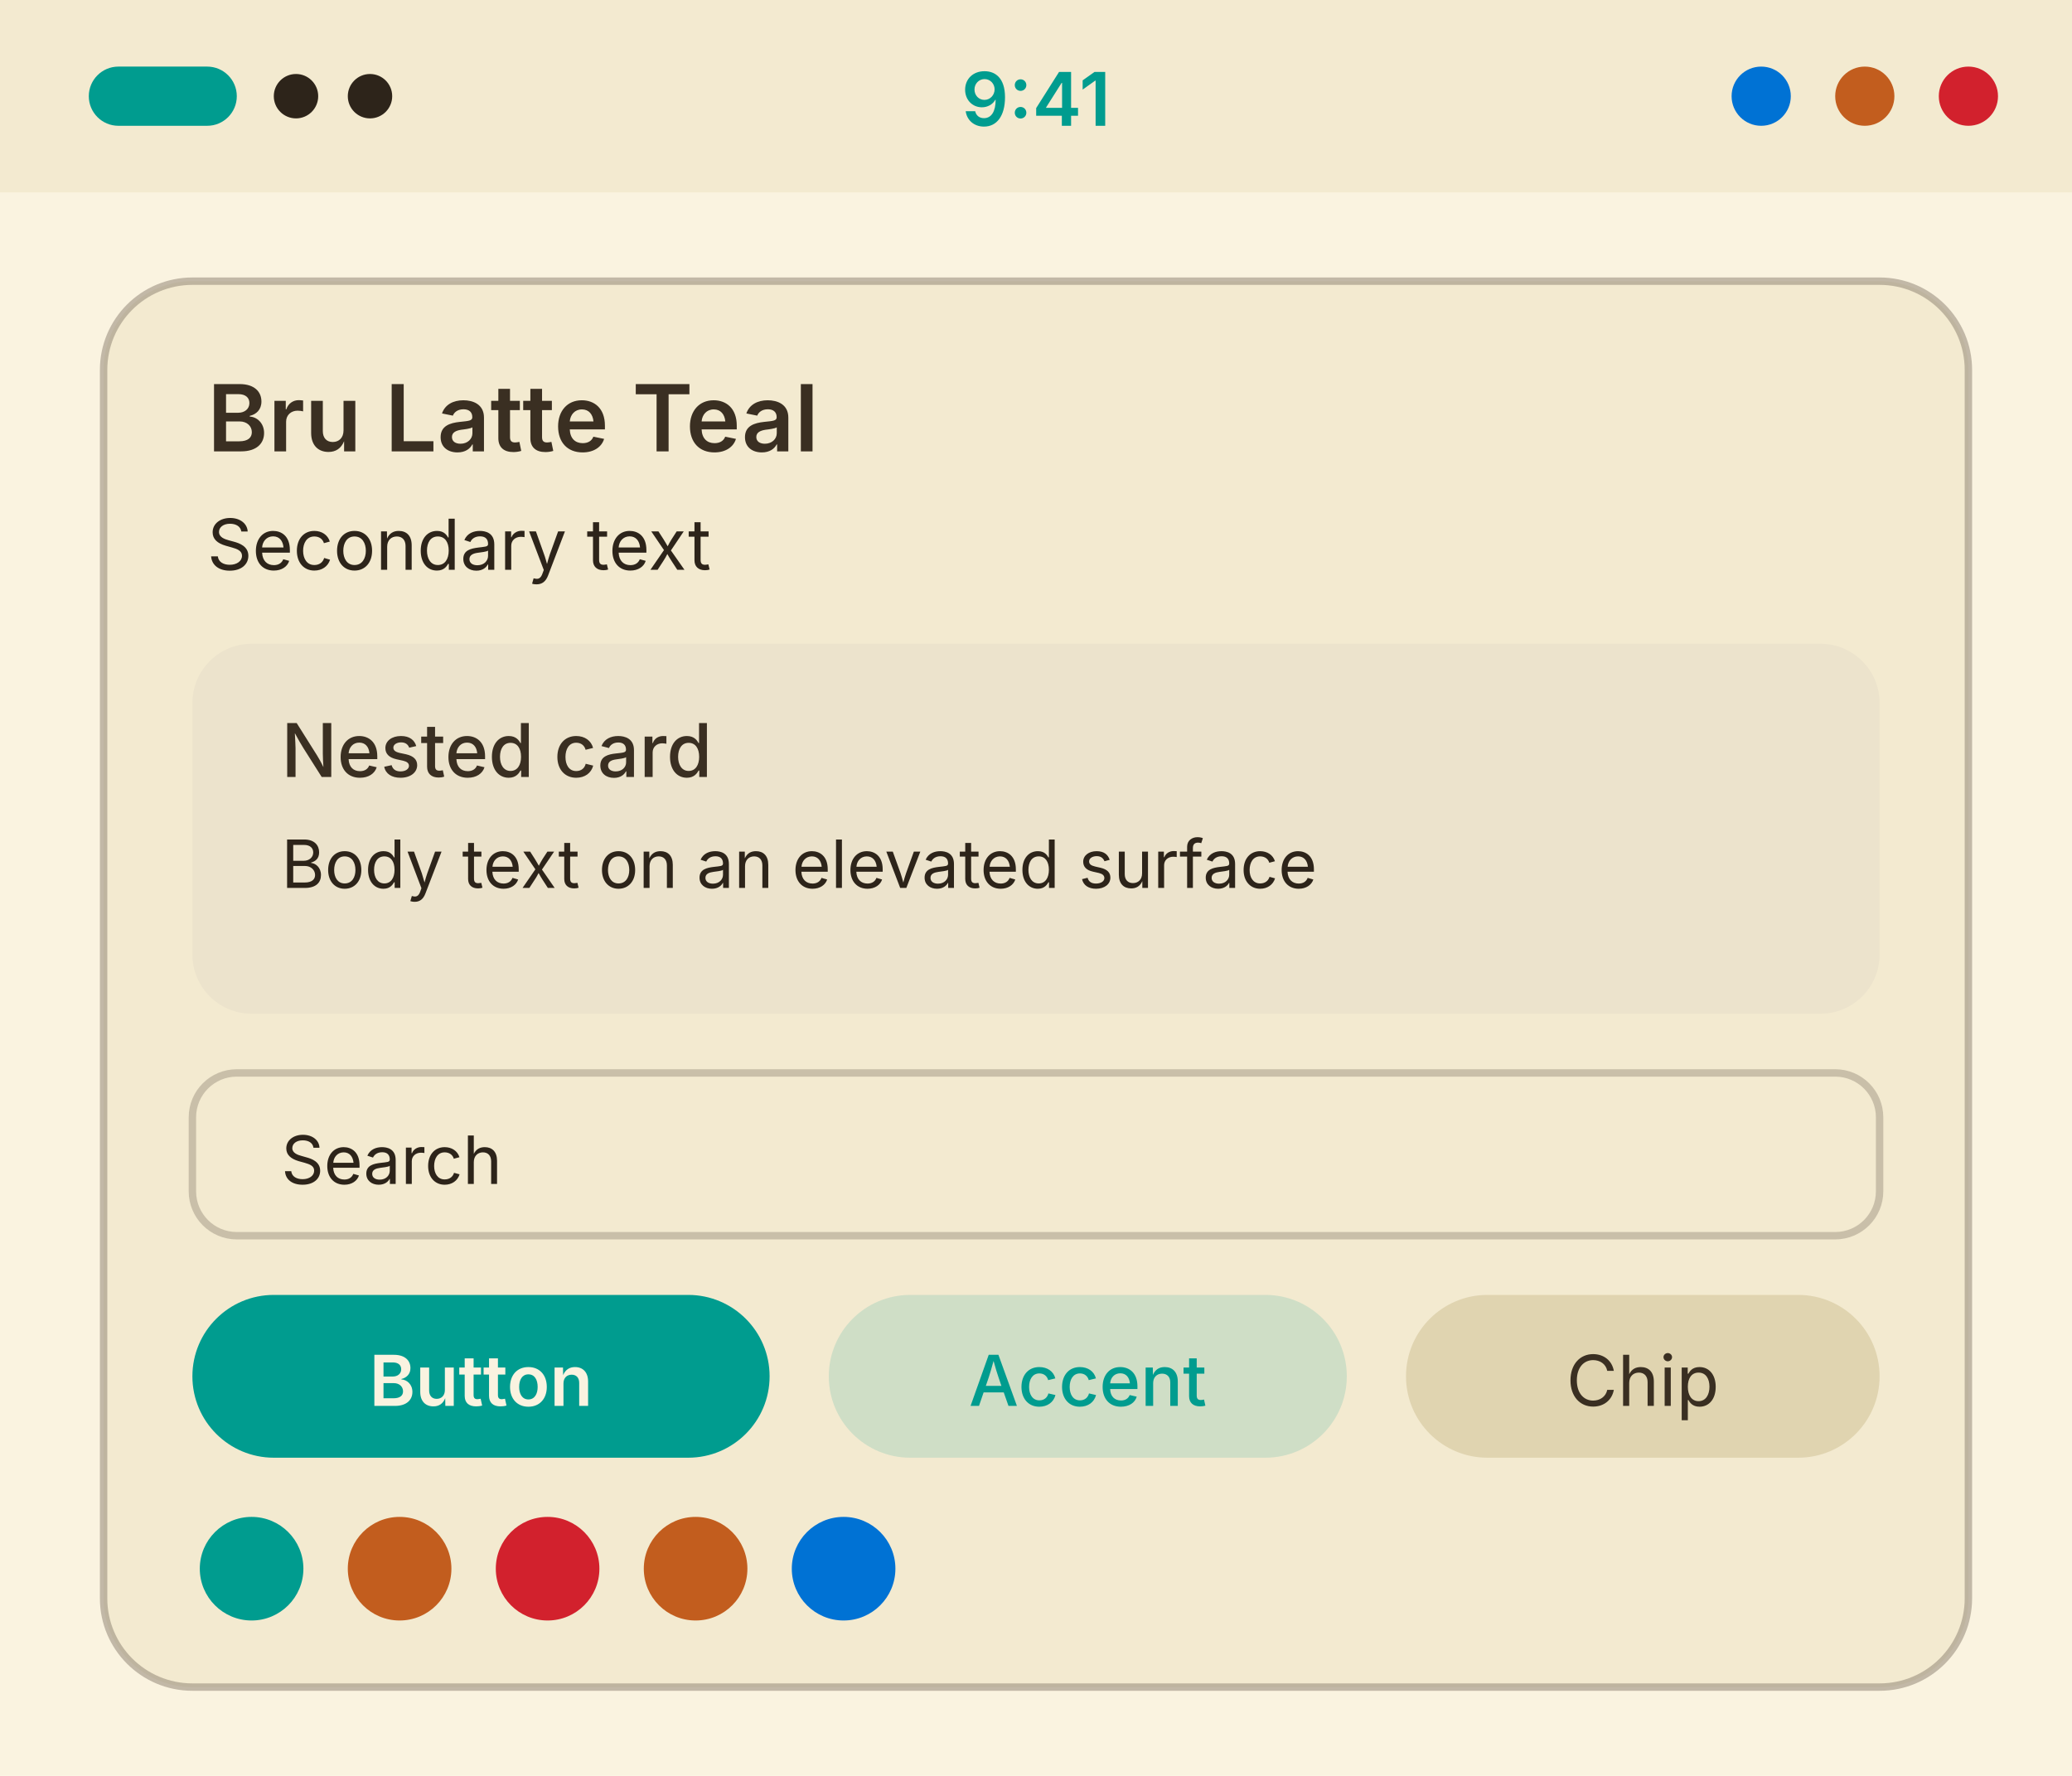
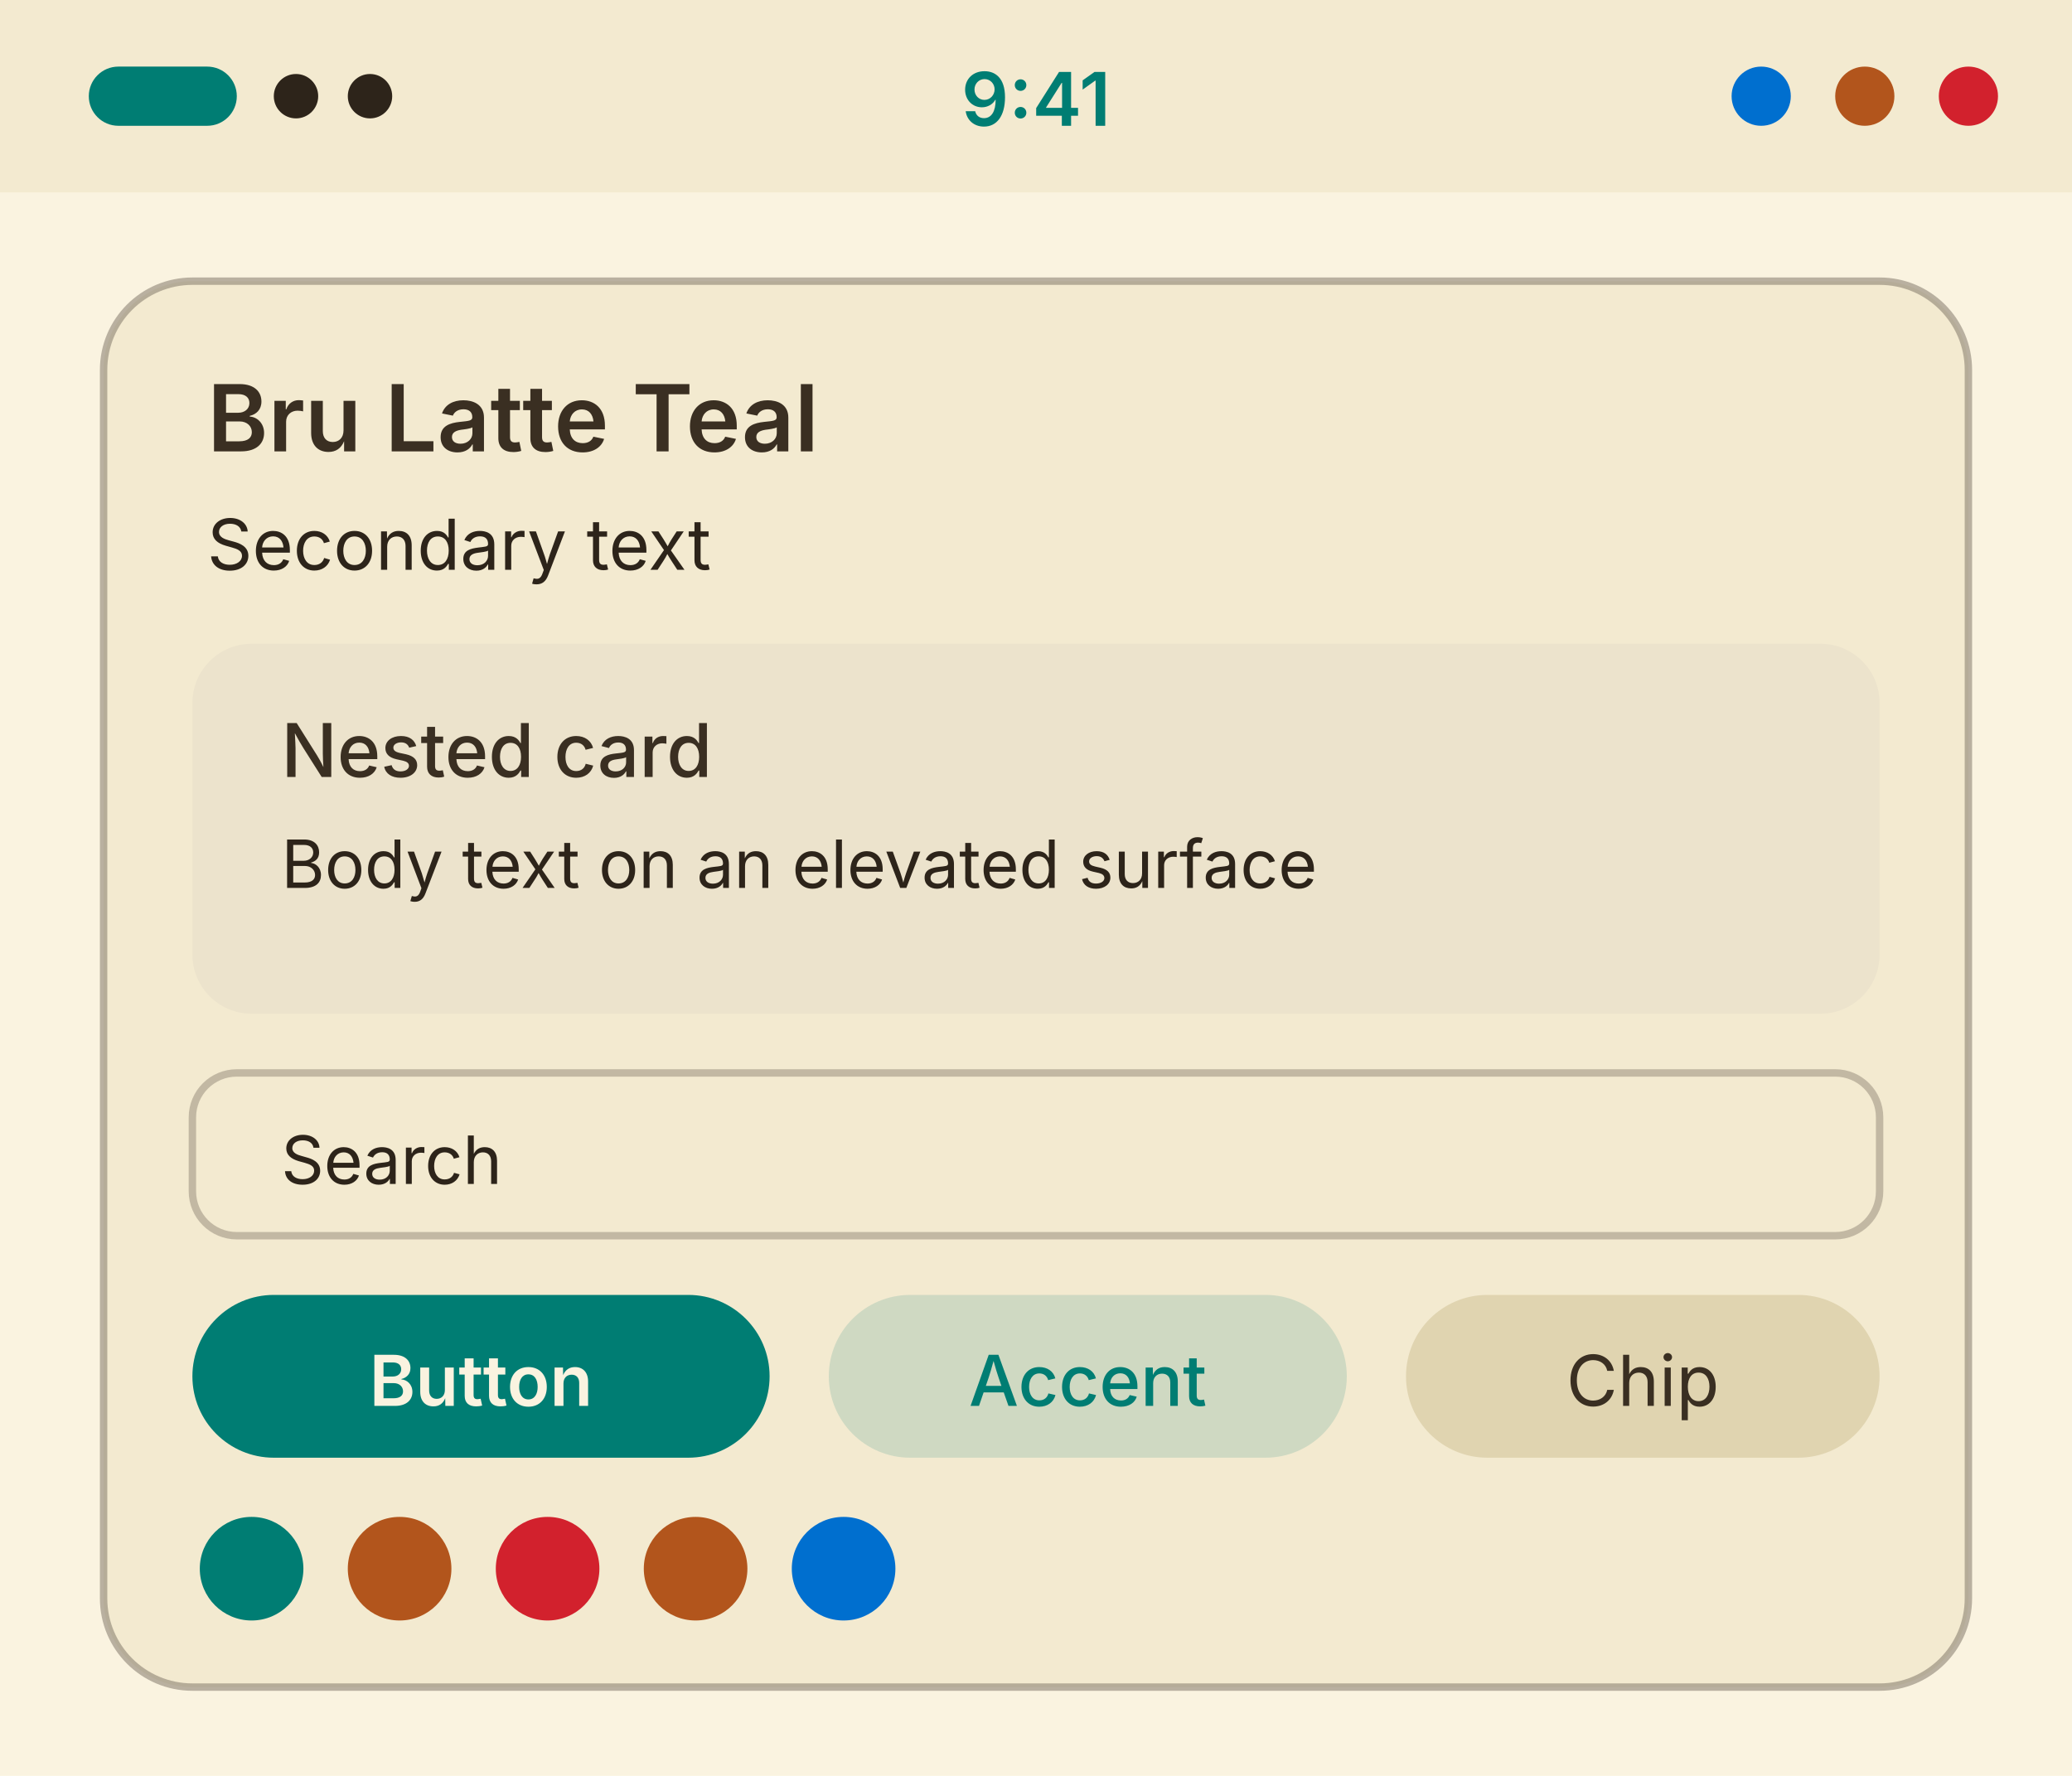
<svg xmlns="http://www.w3.org/2000/svg" width="280" height="240" viewBox="0 0 280 240">
  <g transform="translate(0, 0)">
    <rect width="280" height="240" fill="#faf3e0" />
    <rect width="280" height="26" fill="#f3ead0" />
-     <rect x="12" y="9" width="20" height="8" rx="4" fill="#009c8f" />
+     <rect x="12" y="9" width="20" height="8" rx="4" fill="#007d73" />
    <circle cx="40" cy="13" r="3" fill="#2d241a" />
    <circle cx="50" cy="13" r="3" fill="#2d241a" />
-     <text x="140" y="17" font-family="system-ui, -apple-system, Segoe UI, sans-serif" font-size="10" font-weight="600" text-anchor="middle" fill="#009c8f">9:41</text>
-     <circle cx="238" cy="13" r="4" fill="#0072d4" />
-     <circle cx="252" cy="13" r="4" fill="#c25d1e" />
+     <text x="140" y="17" font-family="system-ui, -apple-system, Segoe UI, sans-serif" font-size="10" font-weight="600" text-anchor="middle" fill="#007d73">9:41</text>
+     <circle cx="238" cy="13" r="4" fill="#006fcf" />
+     <circle cx="252" cy="13" r="4" fill="#b2551c" />
    <circle cx="266" cy="13" r="4" fill="#d2212d" />
-     <rect x="14" y="38" width="252" height="190" rx="12" fill="#f3ead0" stroke="#8a7f6f" stroke-opacity="0.5" />
+     <rect x="14" y="38" width="252" height="190" rx="12" fill="#f3ead0" stroke="#786e61" stroke-opacity="0.5" />
    <text x="28" y="61" font-family="system-ui, -apple-system, Segoe UI, sans-serif" font-size="12.5" font-weight="600" fill="#3a2f22">Bru Latte Teal</text>
    <text x="28" y="77" font-family="system-ui, -apple-system, Segoe UI, sans-serif" font-size="9.5" fill="#2d241a">Secondary text</text>
    <rect x="26" y="87" width="228" height="50" rx="8" fill="#ece3cc" />
    <text x="38" y="105" font-family="system-ui, -apple-system, Segoe UI, sans-serif" font-size="10" font-weight="500" fill="#3a2f22">Nested card</text>
    <text x="38" y="120" font-family="system-ui, -apple-system, Segoe UI, sans-serif" font-size="9" fill="#2d241a">Body text on an elevated surface</text>
-     <rect x="26" y="145" width="228" height="22" rx="6" fill="#f3ead0" stroke="#8a7f6f" stroke-opacity="0.4" />
+     <rect x="26" y="145" width="228" height="22" rx="6" fill="#f3ead0" stroke="#786e61" stroke-opacity="0.4" />
    <text x="38" y="160" font-family="system-ui, -apple-system, Segoe UI, sans-serif" font-size="9" fill="#2d241a">Search</text>
-     <rect x="26" y="175" width="78" height="22" rx="11" fill="#009c8f" />
+     <rect x="26" y="175" width="78" height="22" rx="11" fill="#007d73" />
    <text x="65" y="190" font-family="system-ui, -apple-system, Segoe UI, sans-serif" font-size="9.5" font-weight="600" text-anchor="middle" fill="#faf3e0">Button</text>
-     <rect x="112" y="175" width="70" height="22" rx="11" fill="#009c8f" fill-opacity="0.15" />
-     <text x="147" y="190" font-family="system-ui, -apple-system, Segoe UI, sans-serif" font-size="9.5" font-weight="500" text-anchor="middle" fill="#009c8f">Accent</text>
+     <rect x="112" y="175" width="70" height="22" rx="11" fill="#007d73" fill-opacity="0.15" />
+     <text x="147" y="190" font-family="system-ui, -apple-system, Segoe UI, sans-serif" font-size="9.5" font-weight="500" text-anchor="middle" fill="#007d73">Accent</text>
    <rect x="190" y="175" width="64" height="22" rx="11" fill="#e0d4b0" />
    <text x="222" y="190" font-family="system-ui, -apple-system, Segoe UI, sans-serif" font-size="9.5" text-anchor="middle" fill="#3a2f22">Chip</text>
-     <circle cx="34" cy="212" r="7" fill="#009c8f" />
-     <circle cx="54" cy="212" r="7" fill="#c25d1e" />
+     <circle cx="34" cy="212" r="7" fill="#007d73" />
+     <circle cx="54" cy="212" r="7" fill="#b2551c" />
    <circle cx="74" cy="212" r="7" fill="#d2212d" />
-     <circle cx="94" cy="212" r="7" fill="#c25d1e" />
-     <circle cx="114" cy="212" r="7" fill="#0072d4" />
+     <circle cx="94" cy="212" r="7" fill="#b2551c" />
+     <circle cx="114" cy="212" r="7" fill="#006fcf" />
  </g>
</svg>
